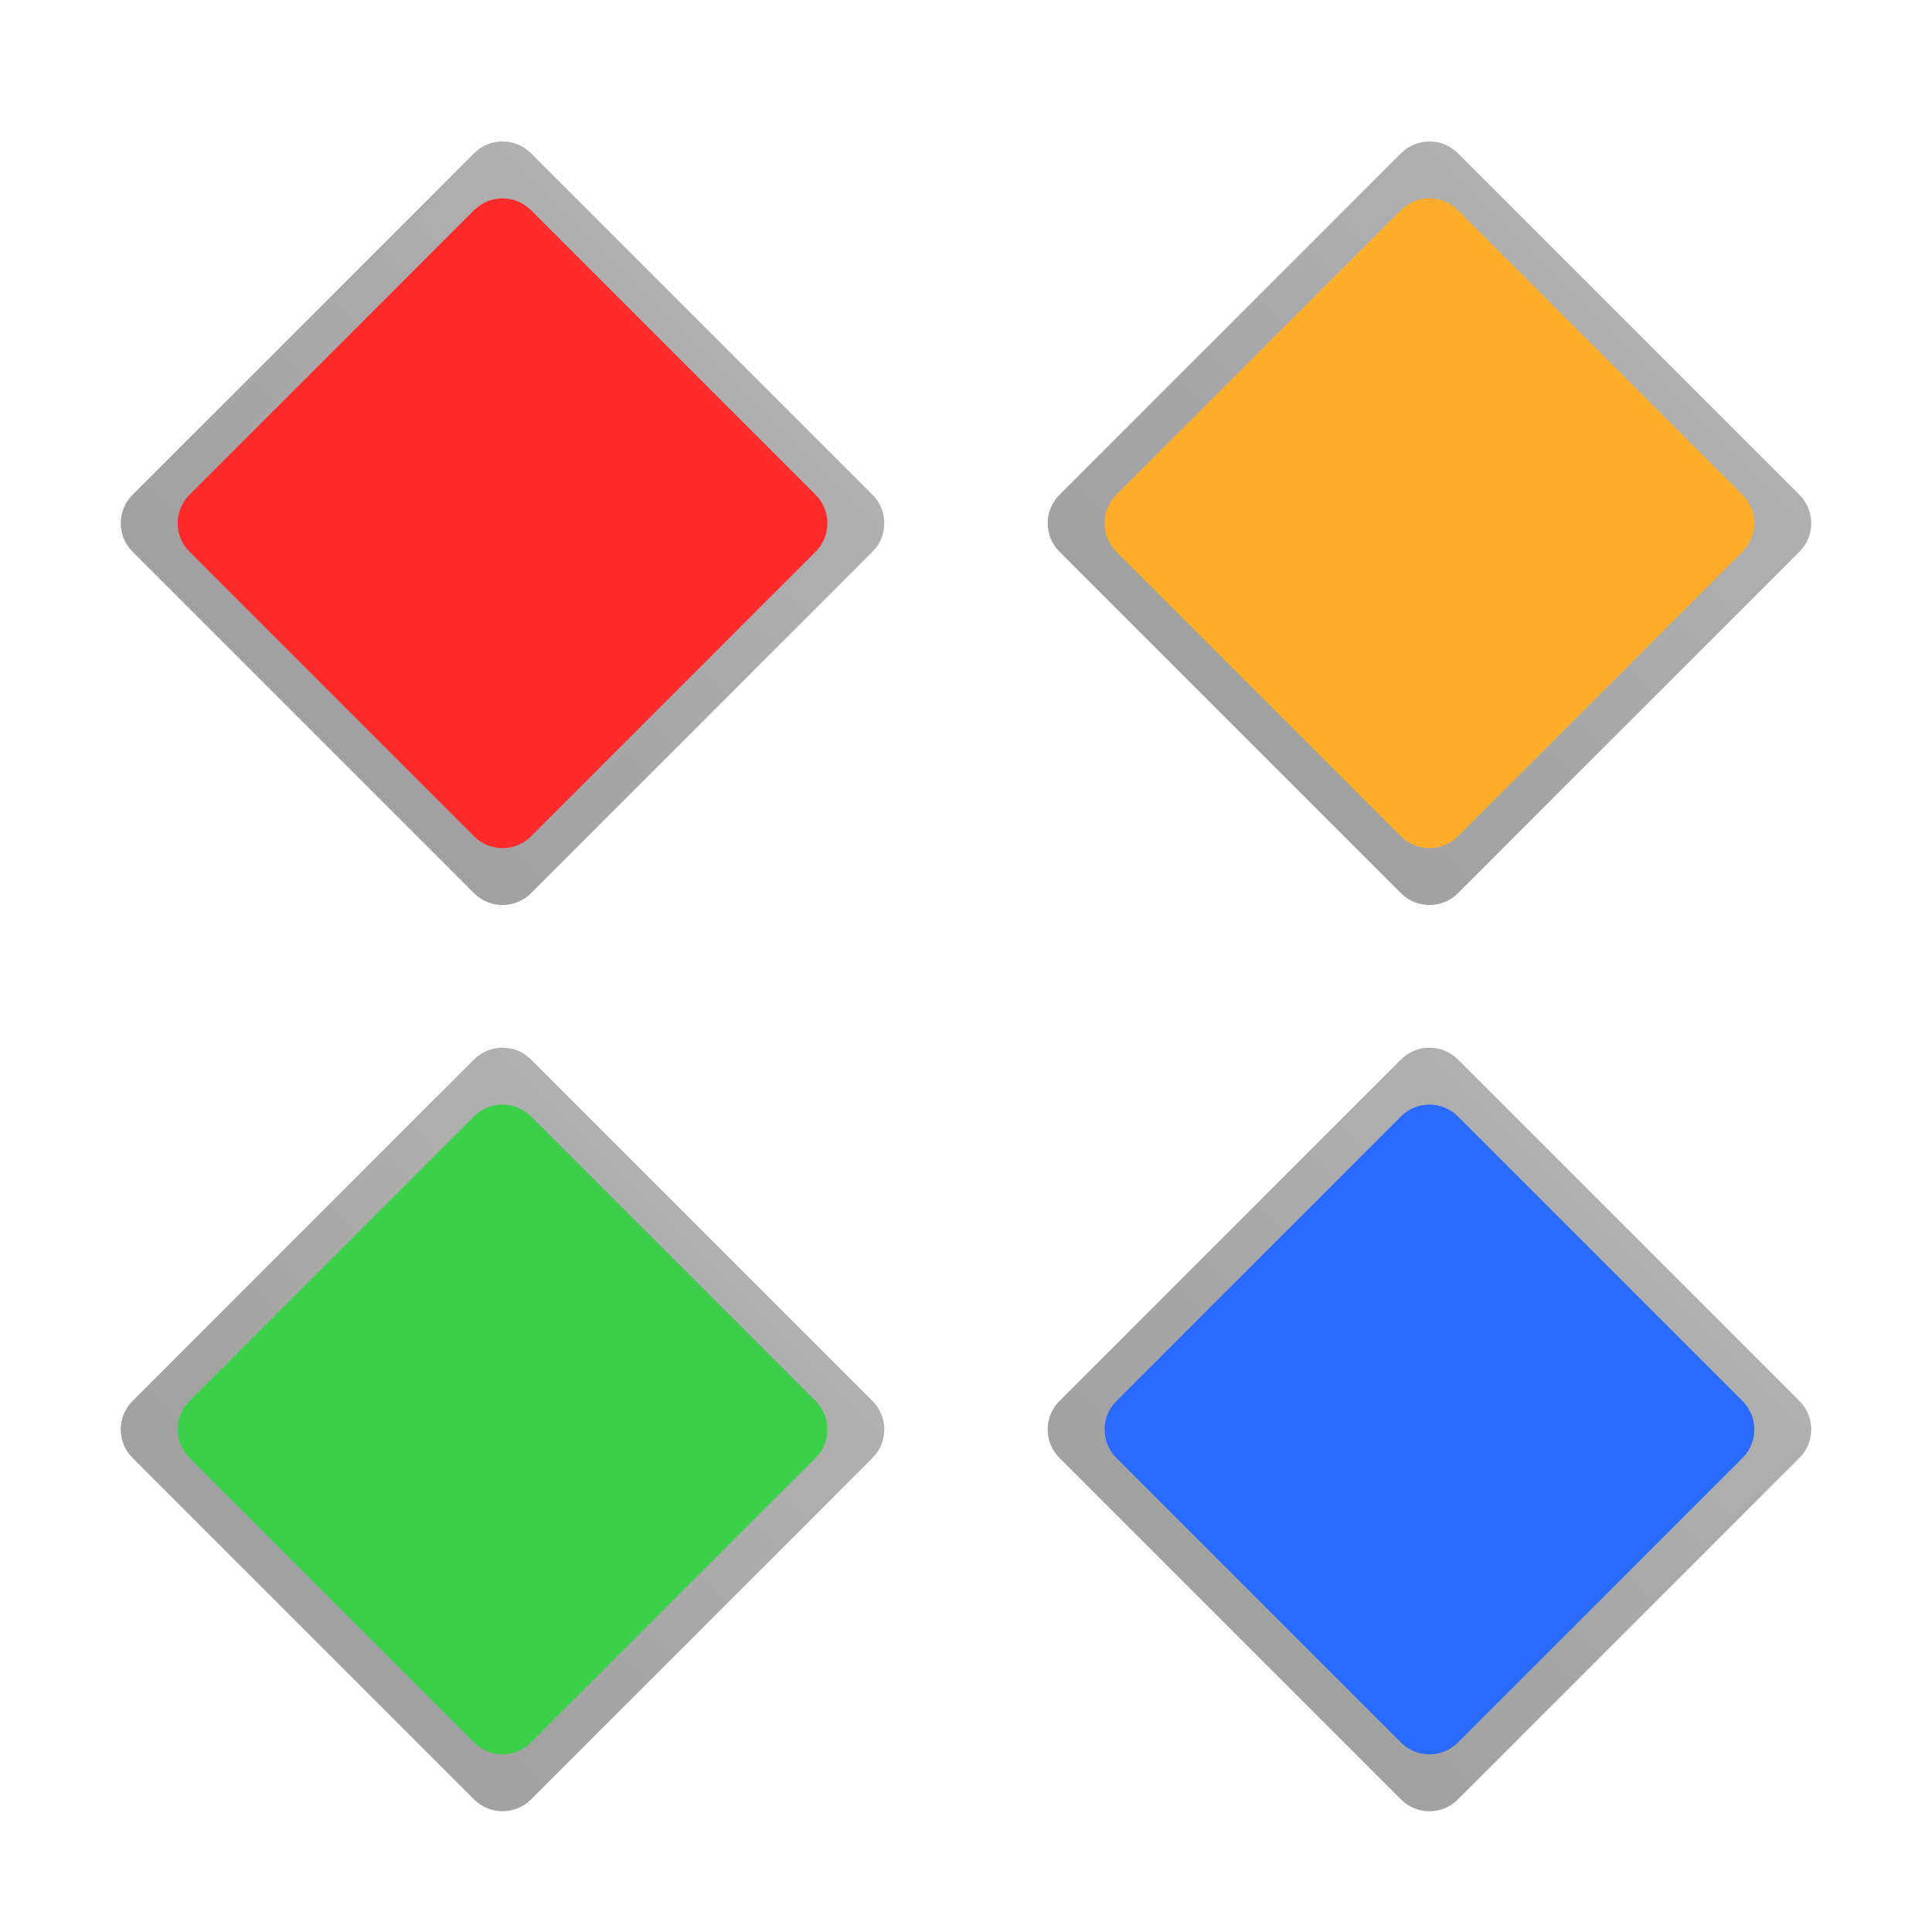
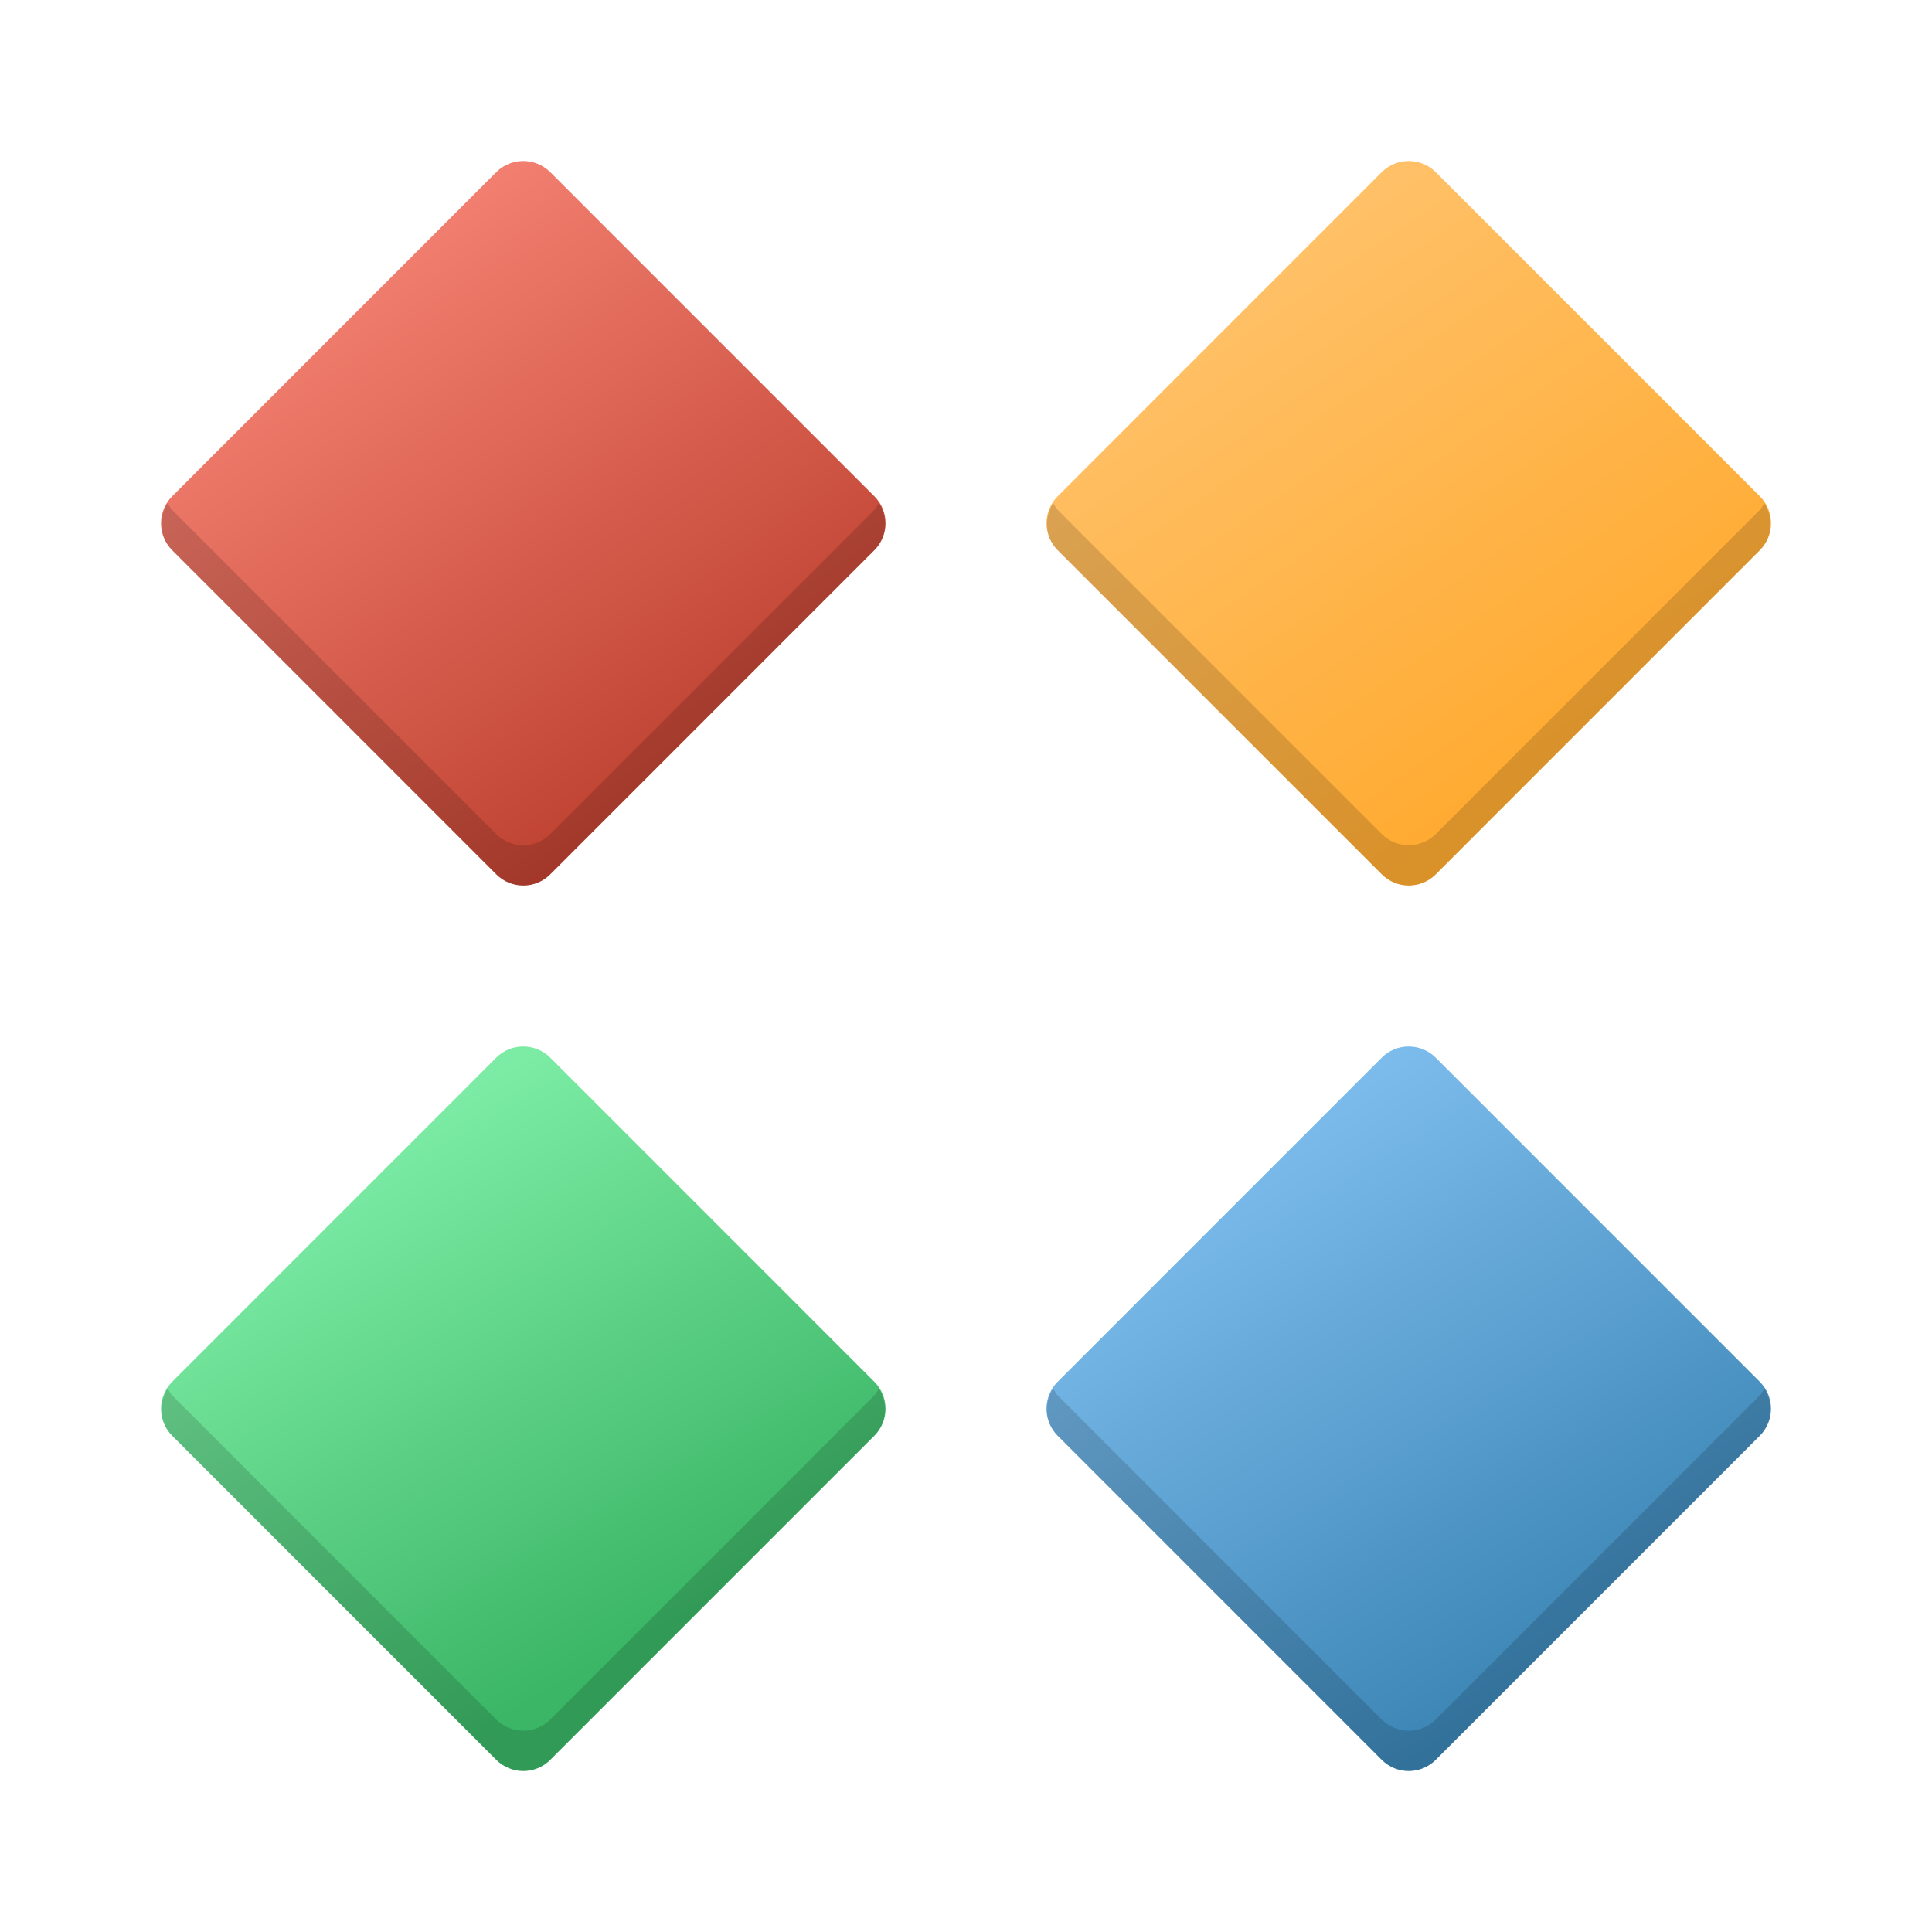
- <svg xmlns="http://www.w3.org/2000/svg" xmlns:xlink="http://www.w3.org/1999/xlink" width="48px" height="48px" id="svg3039" version="1.1">
-   <defs id="defs3041">
-     <linearGradient id="linearGradient3985">
-       <stop id="stop3987" offset="0" style="stop-color:#3962a5;stop-opacity:1;" />
-       <stop id="stop3989" offset="1" style="stop-color:#2a6aff;stop-opacity:1;" />
+ <svg xmlns="http://www.w3.org/2000/svg" xmlns:xlink="http://www.w3.org/1999/xlink" width="48" height="48" version="1.1">
+   <defs>
+     <linearGradient id="linearGradient4317">
+       <stop style="stop-color:#3b85b5;stop-opacity:1" offset="0" />
+       <stop style="stop-color:#7cbcec;stop-opacity:1" offset="1" />
    </linearGradient>
-     <linearGradient id="linearGradient3971">
-       <stop style="stop-color:#309d1b;stop-opacity:1;" offset="0" id="stop3973" />
-       <stop style="stop-color:#3cd04a;stop-opacity:1;" offset="1" id="stop3975" />
+     <linearGradient id="linearGradient4309">
+       <stop style="stop-color:#3bb566;stop-opacity:1;" offset="0" />
+       <stop style="stop-color:#7ceca4;stop-opacity:1" offset="1" />
    </linearGradient>
-     <linearGradient id="linearGradient3957">
-       <stop id="stop3959" offset="0" style="stop-color:#a58b39;stop-opacity:1;" />
-       <stop id="stop3961" offset="1" style="stop-color:#ffad2a;stop-opacity:1;" />
+     <linearGradient id="linearGradient4301">
+       <stop style="stop-color:#ffa92d;stop-opacity:1;" offset="0" />
+       <stop style="stop-color:#ffc169;stop-opacity:1" offset="1" />
    </linearGradient>
-     <linearGradient id="linearGradient3941">
-       <stop style="stop-color:#a53939;stop-opacity:1;" offset="0" id="stop3943" />
-       <stop style="stop-color:#ff2a2a;stop-opacity:1;" offset="1" id="stop3945" />
+     <linearGradient id="linearGradient4293">
+       <stop style="stop-color:#bf4231;stop-opacity:1;" offset="0" />
+       <stop style="stop-color:#f58273;stop-opacity:1" offset="1" />
    </linearGradient>
-     <linearGradient id="linearGradient4028">
-       <stop style="stop-color:#bc5fd3;stop-opacity:1;" offset="0" id="stop4030" />
-       <stop style="stop-color:#9e33b8;stop-opacity:1;" offset="1" id="stop4032" />
-     </linearGradient>
-     <linearGradient id="linearGradient4020">
-       <stop style="stop-color:#ffcc00;stop-opacity:1;" offset="0" id="stop4022" />
-       <stop style="stop-color:#ebbc00;stop-opacity:1;" offset="1" id="stop4024" />
-     </linearGradient>
-     <linearGradient id="linearGradient3927">
-       <stop style="stop-color:#3771c8;stop-opacity:1;" offset="0" id="stop3929" />
-       <stop style="stop-color:#5f8dd3;stop-opacity:1;" offset="1" id="stop3931" />
-     </linearGradient>
-     <linearGradient id="linearGradient3919">
-       <stop style="stop-color:#299554;stop-opacity:1;" offset="0" id="stop3921" />
-       <stop style="stop-color:#2ca05a;stop-opacity:1;" offset="1" id="stop3923" />
-     </linearGradient>
-     <linearGradient id="linearGradient3911">
-       <stop style="stop-color:#e00000;stop-opacity:1;" offset="0" id="stop3913" />
-       <stop style="stop-color:#ff5555;stop-opacity:1;" offset="1" id="stop3915" />
-     </linearGradient>
-     <linearGradient id="linearGradient3903">
-       <stop style="stop-color:#cca300;stop-opacity:1;" offset="0" id="stop3905" />
-       <stop style="stop-color:#ffcc00;stop-opacity:1;" offset="1" id="stop3907" />
-     </linearGradient>
-     <linearGradient id="linearGradient3896">
-       <stop id="stop3898" offset="0" style="stop-color:#3b3b3b;stop-opacity:1;" />
-       <stop style="stop-color:#959595;stop-opacity:1" offset="0.059" id="stop3900" />
-       <stop id="stop3902" offset="1" style="stop-color:#565656;stop-opacity:1;" />
-     </linearGradient>
-     <linearGradient id="linearGradient3866">
-       <stop style="stop-color:#f9f9f9;stop-opacity:1;" offset="0" id="stop3868" />
-       <stop id="stop3870" offset="0.25" style="stop-color:#c4c4c4;stop-opacity:1;" />
-       <stop style="stop-color:#565656;stop-opacity:1;" offset="1" id="stop3872" />
-     </linearGradient>
-     <linearGradient id="linearGradient3848">
-       <stop style="stop-color:#f9f9f9;stop-opacity:1;" offset="0" id="stop3850" />
-       <stop id="stop3852" offset="0.186" style="stop-color:#c4c4c4;stop-opacity:1;" />
-       <stop style="stop-color:#565656;stop-opacity:1;" offset="1" id="stop3854" />
-     </linearGradient>
-     <linearGradient id="linearGradient3824">
-       <stop style="stop-color:#ebebeb;stop-opacity:1;" offset="0" id="stop3826" />
-       <stop style="stop-color:#bebebe;stop-opacity:1;" offset="1" id="stop3830" />
-     </linearGradient>
-     <linearGradient id="linearGradient4279">
-       <stop style="stop-color:#f9f9f9;stop-opacity:1;" offset="0" id="stop4281" />
-       <stop id="stop4283" offset="0.811" style="stop-color:#c4c4c4;stop-opacity:1;" />
-       <stop style="stop-color:#565656;stop-opacity:1;" offset="1" id="stop4285" />
-     </linearGradient>
-     <linearGradient id="linearGradient4239">
-       <stop style="stop-color:#505050;stop-opacity:1;" offset="0" id="stop4241" />
-       <stop style="stop-color:#ffffff;stop-opacity:0.154;" offset="1" id="stop4243" />
-     </linearGradient>
-     <linearGradient id="linearGradient4223">
-       <stop id="stop4227" offset="0" style="stop-color:#e9e9e9;stop-opacity:0;" />
-       <stop style="stop-color:#929292;stop-opacity:1" offset="1" id="stop4229" />
-     </linearGradient>
-     <linearGradient id="linearGradient4169">
-       <stop id="stop4171" offset="0" style="stop-color:#f9f9f9;stop-opacity:1;" />
-       <stop style="stop-color:#c4c4c4;stop-opacity:1;" offset="0.716" id="stop4175" />
-       <stop id="stop4173" offset="1" style="stop-color:#565656;stop-opacity:1;" />
-     </linearGradient>
-     <linearGradient id="linearGradient4153">
-       <stop style="stop-color:#ffffff;stop-opacity:1;" offset="0" id="stop4155" />
-       <stop style="stop-color:#000000;stop-opacity:1;" offset="1" id="stop4157" />
-     </linearGradient>
-     <linearGradient id="linearGradient4145">
-       <stop id="stop4147" offset="0" style="stop-color:#a0a0a0;stop-opacity:1;" />
-       <stop id="stop4149" offset="1" style="stop-color:#202020;stop-opacity:1;" />
-     </linearGradient>
-     <linearGradient id="linearGradient4048">
-       <stop id="stop4309" offset="0" style="stop-color:#131313;stop-opacity:1;" />
-       <stop id="stop4054" offset="1" style="stop-color:#686868;stop-opacity:1;" />
-     </linearGradient>
-     <linearGradient id="linearGradient3886">
-       <stop style="stop-color:#f9f9f9;stop-opacity:1;" offset="0" id="stop3888" />
-       <stop style="stop-color:#afafaf;stop-opacity:1;" offset="1" id="stop3890" />
-     </linearGradient>
-     <linearGradient id="linearGradient3839">
-       <stop style="stop-color:#e38565;stop-opacity:1" offset="0" id="stop3841" />
-       <stop style="stop-color:#e77a14;stop-opacity:1" offset="1" id="stop3843" />
-     </linearGradient>
-     <linearGradient y2="17" x2="40" y1="31" x1="54" gradientTransform="matrix(0,-1,-1,0,71,73)" gradientUnits="userSpaceOnUse" id="linearGradient3029" xlink:href="#linearGradient4410" />
-     <linearGradient id="linearGradient4410">
-       <stop style="stop-color:#383e51;stop-opacity:1" offset="0" id="stop4412" />
-       <stop style="stop-color:#655c6f;stop-opacity:0" offset="1" id="stop4414" />
-     </linearGradient>
-     <linearGradient y2="17" x2="40" y1="31" x1="54" gradientTransform="matrix(0,-1,1,0,4,78)" gradientUnits="userSpaceOnUse" id="linearGradient3028-7" xlink:href="#linearGradient4410-0" />
-     <linearGradient id="linearGradient4410-0">
-       <stop style="stop-color:#383e51;stop-opacity:1" offset="0" id="stop4412-9" />
-       <stop style="stop-color:#655c6f;stop-opacity:0" offset="1" id="stop4414-1" />
-     </linearGradient>
-     <linearGradient y2="17" x2="40" y1="31" x1="54" gradientTransform="matrix(0.923619,-0.607714,-0.607714,-0.923619,-13.52937,73.51447)" gradientUnits="userSpaceOnUse" id="linearGradient3943" xlink:href="#linearGradient4410-0" />
-     <radialGradient xlink:href="#linearGradient3886-5" id="radialGradient3892-5" cx="24.062" cy="23.872" fx="24.062" fy="23.872" r="17.026" gradientTransform="matrix(1,0,0,0.999004,0,0.02377793)" gradientUnits="userSpaceOnUse" />
-     <linearGradient id="linearGradient3886-5">
-       <stop style="stop-color:#a1a1a1;stop-opacity:1;" offset="0" id="stop3888-9" />
-       <stop style="stop-color:#b0b0b0;stop-opacity:1;" offset="1" id="stop3890-3" />
-     </linearGradient>
-     <radialGradient xlink:href="#linearGradient4169-1" id="radialGradient4099-4" cx="26.5" cy="23.5" fx="26.5" fy="23.5" r="19.5" gradientTransform="matrix(0.9473684,0,0,0.7989204,1.394737,4.725371)" gradientUnits="userSpaceOnUse" />
-     <linearGradient id="linearGradient4169-1">
-       <stop id="stop4171-2" offset="0" style="stop-color:#f9f9f9;stop-opacity:1;" />
-       <stop style="stop-color:#c4c4c4;stop-opacity:1;" offset="0.769" id="stop4175-4" />
-       <stop id="stop4173-4" offset="1" style="stop-color:#565656;stop-opacity:1;" />
-     </linearGradient>
-     <linearGradient xlink:href="#linearGradient4239" id="linearGradient4245" x1="44" y1="28.007" x2="57.993" y2="13" gradientUnits="userSpaceOnUse" />
-     <linearGradient xlink:href="#linearGradient4223" id="linearGradient4249" x1="24.643" y1="23.494" x2="39.496" y2="9.403" gradientUnits="userSpaceOnUse" />
-     <linearGradient xlink:href="#linearGradient4239-0" id="linearGradient4245-2" x1="44" y1="28.007" x2="57.993" y2="13" gradientUnits="userSpaceOnUse" />
-     <linearGradient id="linearGradient4239-0">
-       <stop style="stop-color:#505050;stop-opacity:1;" offset="0" id="stop4241-0" />
-       <stop style="stop-color:#ffffff;stop-opacity:0.154;" offset="1" id="stop4243-4" />
-     </linearGradient>
-     <linearGradient id="linearGradient3839-2">
-       <stop style="stop-color:#85b5c3;stop-opacity:1;" offset="0" id="stop3841-2" />
-       <stop style="stop-color:#3b67c0;stop-opacity:1;" offset="1" id="stop3843-1" />
-     </linearGradient>
-     <linearGradient id="linearGradient3986">
-       <stop style="stop-color:#ffffff;stop-opacity:1;" offset="0" id="stop3988" />
-       <stop style="stop-color:#ffffff;stop-opacity:0;" offset="1" id="stop3990" />
-     </linearGradient>
-     <linearGradient id="linearGradient3978">
-       <stop style="stop-color:#ffffff;stop-opacity:1;" offset="0" id="stop3980" />
-       <stop style="stop-color:#ffffff;stop-opacity:0;" offset="1" id="stop3982" />
-     </linearGradient>
-     <linearGradient y2="13" x2="57.993" y1="28.007" x1="44" gradientUnits="userSpaceOnUse" id="linearGradient3117" xlink:href="#linearGradient4239-0" />
-     <linearGradient xlink:href="#linearGradient3978" id="linearGradient3251" gradientUnits="userSpaceOnUse" gradientTransform="matrix(0.7134402,0,0,0.7134402,6.877437,7.432799)" x1="40" y1="26.938" x2="31" y2="31" />
-     <linearGradient xlink:href="#linearGradient4239-0" id="linearGradient3253" gradientUnits="userSpaceOnUse" x1="44" y1="28.007" x2="57.993" y2="13" />
-     <linearGradient xlink:href="#linearGradient3986" id="linearGradient3259" gradientUnits="userSpaceOnUse" x1="18.625" y1="46.589" x2="20.812" y2="36.964" />
-     <linearGradient xlink:href="#linearGradient3986" id="linearGradient3922" gradientUnits="userSpaceOnUse" x1="18.625" y1="46.589" x2="20.812" y2="36.964" gradientTransform="translate(-22.42655,-16.81991)" />
-     <linearGradient xlink:href="#linearGradient3886-5" id="linearGradient3901" x1="44.536" y1="1.749" x2="44.536" y2="54.266" gradientUnits="userSpaceOnUse" />
-     <linearGradient xlink:href="#linearGradient3886-5" id="linearGradient3997" x1="3" y1="10" x2="17" y2="10" gradientUnits="userSpaceOnUse" />
-     <linearGradient xlink:href="#linearGradient3886-5" id="linearGradient3999" x1="3" y1="10" x2="17" y2="10" gradientUnits="userSpaceOnUse" />
-     <linearGradient xlink:href="#linearGradient3886-5" id="linearGradient4001" x1="3" y1="10" x2="17" y2="10" gradientUnits="userSpaceOnUse" />
-     <linearGradient xlink:href="#linearGradient3886-5" id="linearGradient4003" x1="3" y1="10" x2="17" y2="10" gradientUnits="userSpaceOnUse" />
+     <linearGradient xlink:href="#linearGradient4293" id="linearGradient4299" x1="16" y1="20" x2="7" y2="7" gradientUnits="userSpaceOnUse" />
+     <linearGradient xlink:href="#linearGradient4301" id="linearGradient4307" x1="39" y1="20" x2="30" y2="7" gradientUnits="userSpaceOnUse" />
+     <linearGradient xlink:href="#linearGradient4309" id="linearGradient4315" x1="17" y1="40.124" x2="10" y2="28" gradientUnits="userSpaceOnUse" />
+     <linearGradient xlink:href="#linearGradient4317" id="linearGradient4323" x1="38" y1="42" x2="30" y2="29" gradientUnits="userSpaceOnUse" />
  </defs>
-   <g id="layer1">
-     <g id="g3900" transform="matrix(0.7071068,-0.7071068,0.7071068,0.7071068,-1.656854,13)">
-       <rect ry="1" rx="1" y="3" x="3" height="14" width="14" id="rect3896" style="fill:url(#linearGradient4001);fill-opacity:1.0;stroke:#808080;stroke-width:0;stroke-linecap:round;stroke-linejoin:round;stroke-miterlimit:4;stroke-opacity:1;stroke-dasharray:none" />
-       <rect style="fill:#ff2a2a;fill-opacity:1;stroke:#808080;stroke-width:0;stroke-linecap:round;stroke-linejoin:round;stroke-miterlimit:4;stroke-opacity:1;stroke-dasharray:none" id="rect3898" width="12" height="12" x="4" y="4" rx="1" ry="1" />
-     </g>
-     <g transform="matrix(0.7071068,-0.7071068,0.7071068,0.7071068,21.37258,13)" id="g3904">
-       <rect style="fill:url(#linearGradient4003);fill-opacity:1.0;stroke:#808080;stroke-width:0;stroke-linecap:round;stroke-linejoin:round;stroke-miterlimit:4;stroke-opacity:1;stroke-dasharray:none" id="rect3906" width="14" height="14" x="3" y="3" rx="1" ry="1" />
-       <rect ry="1" rx="1" y="4" x="4" height="12" width="12" id="rect3908" style="fill:#ffad2a;fill-opacity:1;stroke:#808080;stroke-width:0;stroke-linecap:round;stroke-linejoin:round;stroke-miterlimit:4;stroke-opacity:1;stroke-dasharray:none" />
-     </g>
-     <g id="g3910" transform="matrix(0.7071068,-0.7071068,0.7071068,0.7071068,21.37258,35.51472)">
-       <rect ry="1" rx="1" y="3" x="3" height="14" width="14" id="rect3912" style="fill:url(#linearGradient3997);fill-opacity:1.0;stroke:#808080;stroke-width:0;stroke-linecap:round;stroke-linejoin:round;stroke-miterlimit:4;stroke-opacity:1;stroke-dasharray:none" />
-       <rect style="fill:#2a6aff;fill-opacity:1;stroke:#808080;stroke-width:0;stroke-linecap:round;stroke-linejoin:round;stroke-miterlimit:4;stroke-opacity:1;stroke-dasharray:none" id="rect3914" width="12" height="12" x="4" y="4" rx="1" ry="1" />
-     </g>
-     <g transform="matrix(0.7071068,-0.7071068,0.7071068,0.7071068,-1.656854,35.51472)" id="g3916">
-       <rect style="fill:url(#linearGradient3999);fill-opacity:1.0;stroke:#808080;stroke-width:0;stroke-linecap:round;stroke-linejoin:round;stroke-miterlimit:4;stroke-opacity:1;stroke-dasharray:none" id="rect3918" width="14" height="14" x="3" y="3" rx="1" ry="1" />
-       <rect ry="1" rx="1" y="4" x="4" height="12" width="12" id="rect3920" style="fill:#3cd04a;fill-opacity:1;stroke:#808080;stroke-width:0;stroke-linecap:round;stroke-linejoin:round;stroke-miterlimit:4;stroke-opacity:1;stroke-dasharray:none" />
-     </g>
+   <g>
+     <path style="fill:url(#linearGradient4299);fill-opacity:1;stroke:#808080;stroke-width:0;stroke-linecap:round;stroke-linejoin:round;stroke-miterlimit:4;stroke-dasharray:none;stroke-opacity:1" d="m 12.999,4 c -0.243,0 -0.485,0.092 -0.671,0.278 L 4.279,12.329 c -0.372,0.372 -0.372,0.97 0,1.342 l 8.05,8.051 c 0.372,0.372 0.972,0.372 1.343,0 l 8.05,-8.051 c 0.372,-0.372 0.372,-0.97 0,-1.342 L 13.672,4.278 C 13.486,4.092 13.242,4 12.999,4 Z" />
+     <path d="m 34.999,4 c -0.243,0 -0.485,0.092 -0.671,0.278 L 26.279,12.329 c -0.372,0.372 -0.372,0.97 0,1.342 l 8.05,8.051 c 0.372,0.372 0.972,0.372 1.343,0 l 8.05,-8.051 c 0.372,-0.372 0.372,-0.97 0,-1.342 L 35.672,4.278 C 35.486,4.092 35.242,4 34.999,4 Z" style="fill:url(#linearGradient4307);fill-opacity:1;stroke:#808080;stroke-width:0;stroke-linecap:round;stroke-linejoin:round;stroke-miterlimit:4;stroke-dasharray:none;stroke-opacity:1" />
+     <path d="m 12.999,26 c -0.243,0 -0.485,0.092 -0.671,0.278 L 4.279,34.329 c -0.372,0.372 -0.372,0.97 0,1.342 l 8.05,8.051 c 0.372,0.372 0.972,0.372 1.343,0 l 8.05,-8.051 c 0.372,-0.372 0.372,-0.97 0,-1.342 l -8.05,-8.051 c -0.186,-0.186 -0.43,-0.278 -0.673,-0.278 z" style="fill:url(#linearGradient4315);fill-opacity:1;stroke:#808080;stroke-width:0;stroke-linecap:round;stroke-linejoin:round;stroke-miterlimit:4;stroke-dasharray:none;stroke-opacity:1" />
+     <path style="fill:url(#linearGradient4323);fill-opacity:1;stroke:#808080;stroke-width:0;stroke-linecap:round;stroke-linejoin:round;stroke-miterlimit:4;stroke-dasharray:none;stroke-opacity:1" d="m 34.999,26 c -0.243,0 -0.485,0.092 -0.671,0.278 l -8.05,8.051 c -0.372,0.372 -0.372,0.97 0,1.342 l 8.05,8.051 c 0.372,0.372 0.972,0.372 1.343,0 l 8.05,-8.051 c 0.372,-0.372 0.372,-0.97 0,-1.342 l -8.05,-8.051 c -0.186,-0.186 -0.43,-0.278 -0.673,-0.278 z" />
+     <path style="fill:#000000;fill-opacity:1;stroke:#808080;stroke-width:0;stroke-linecap:round;stroke-linejoin:round;stroke-miterlimit:4;stroke-dasharray:none;stroke-opacity:1;opacity:0.15" d="M 4.166 12.5 C 3.933 12.867 3.958 13.349 4.279 13.67 L 12.328 21.721 C 12.7 22.092 13.3 22.092 13.672 21.721 L 21.721 13.67 C 22.042 13.349 22.067 12.867 21.834 12.5 C 21.797 12.557 21.771 12.62 21.721 12.67 L 13.672 20.721 C 13.3 21.092 12.7 21.092 12.328 20.721 L 4.279 12.67 C 4.229 12.62 4.203 12.557 4.166 12.5 z M 26.166 12.5 C 25.933 12.867 25.958 13.349 26.279 13.67 L 34.328 21.721 C 34.7 22.092 35.3 22.092 35.672 21.721 L 43.721 13.67 C 44.042 13.349 44.067 12.867 43.834 12.5 C 43.797 12.557 43.771 12.62 43.721 12.67 L 35.672 20.721 C 35.3 21.092 34.7 21.092 34.328 20.721 L 26.279 12.67 C 26.229 12.62 26.203 12.557 26.166 12.5 z M 4.166 34.5 C 3.933 34.867 3.958 35.349 4.279 35.67 L 12.328 43.721 C 12.7 44.092 13.3 44.092 13.672 43.721 L 21.721 35.67 C 22.042 35.349 22.067 34.867 21.834 34.5 C 21.797 34.557 21.771 34.62 21.721 34.67 L 13.672 42.721 C 13.3 43.092 12.7 43.092 12.328 42.721 L 4.279 34.67 C 4.229 34.62 4.203 34.557 4.166 34.5 z M 26.166 34.5 C 25.933 34.867 25.958 35.349 26.279 35.67 L 34.328 43.721 C 34.7 44.092 35.3 44.092 35.672 43.721 L 43.721 35.67 C 44.042 35.349 44.067 34.867 43.834 34.5 C 43.797 34.557 43.771 34.62 43.721 34.67 L 35.672 42.721 C 35.3 43.092 34.7 43.092 34.328 42.721 L 26.279 34.67 C 26.229 34.62 26.203 34.557 26.166 34.5 z" />
  </g>
</svg>
